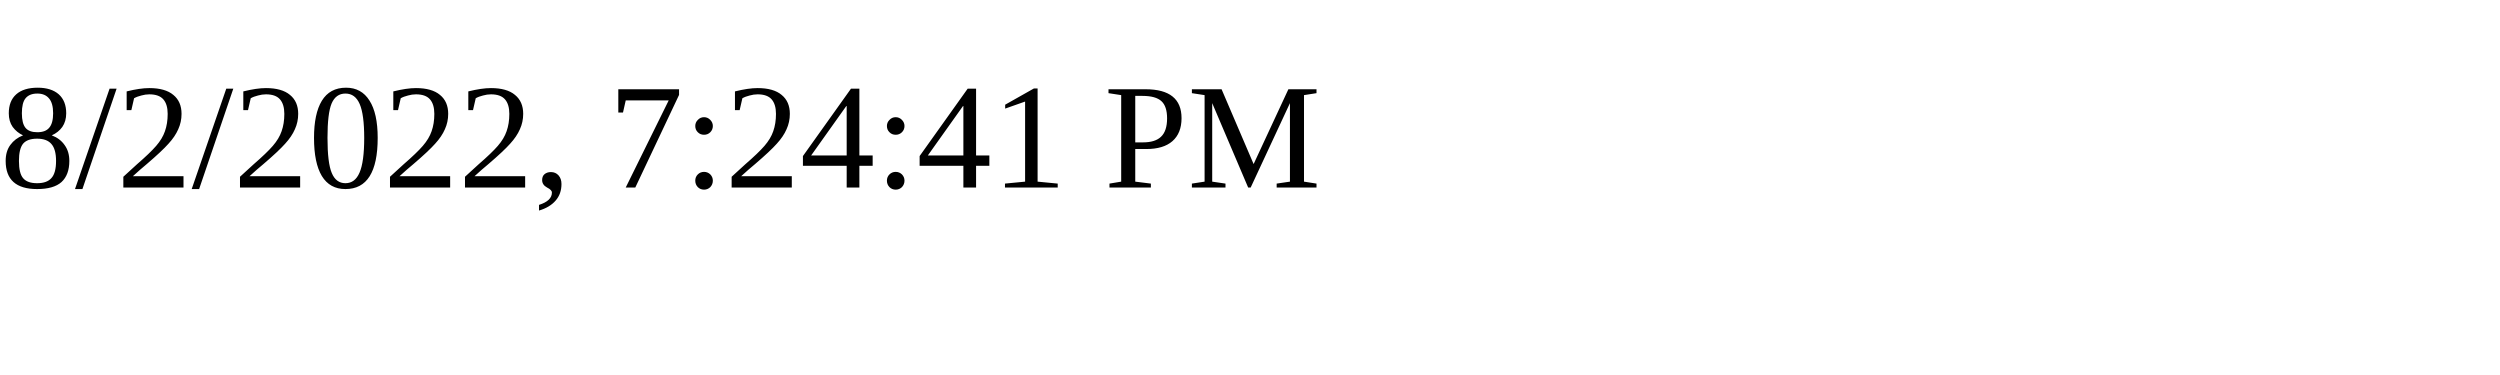
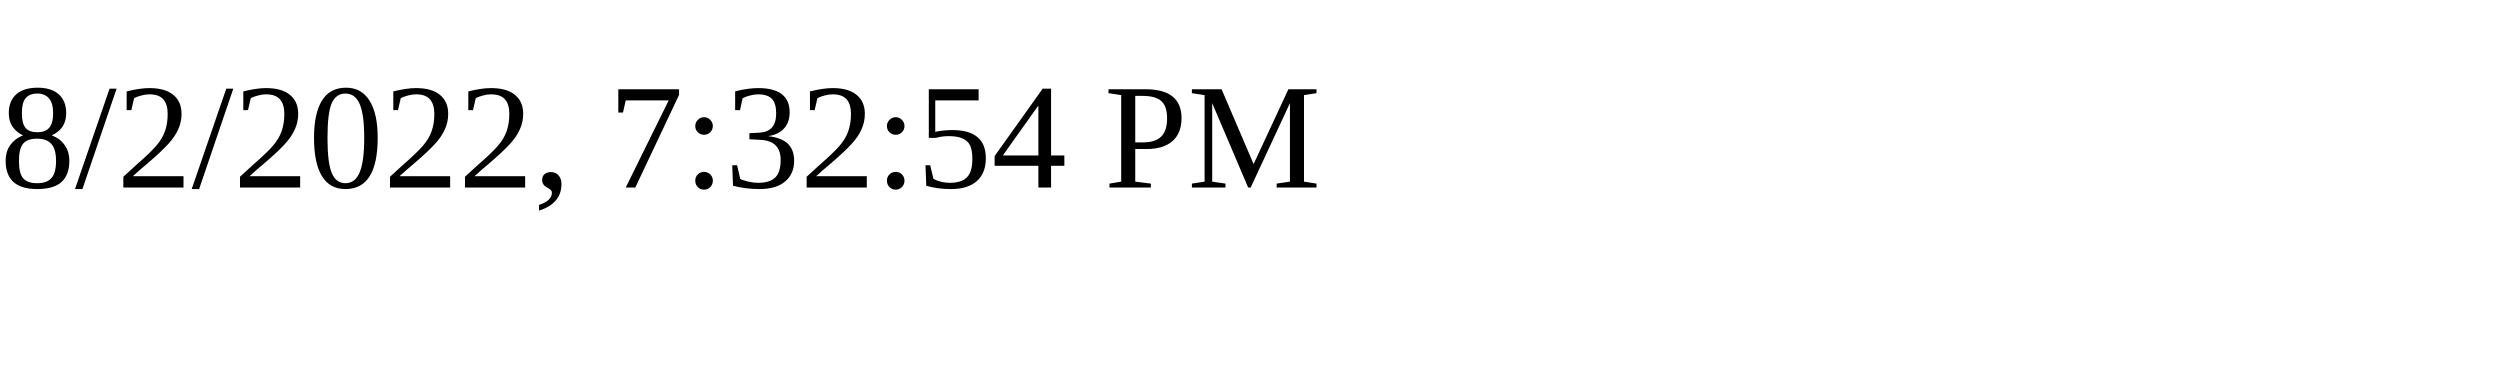
<svg xmlns="http://www.w3.org/2000/svg" height="30" width="200">
-   <text x="0" y="15">8/2/2022, 7:24:41 PM</text>
+   <text x="0" y="15">8/2/2022, 7:32:54 PM</text>
</svg>
